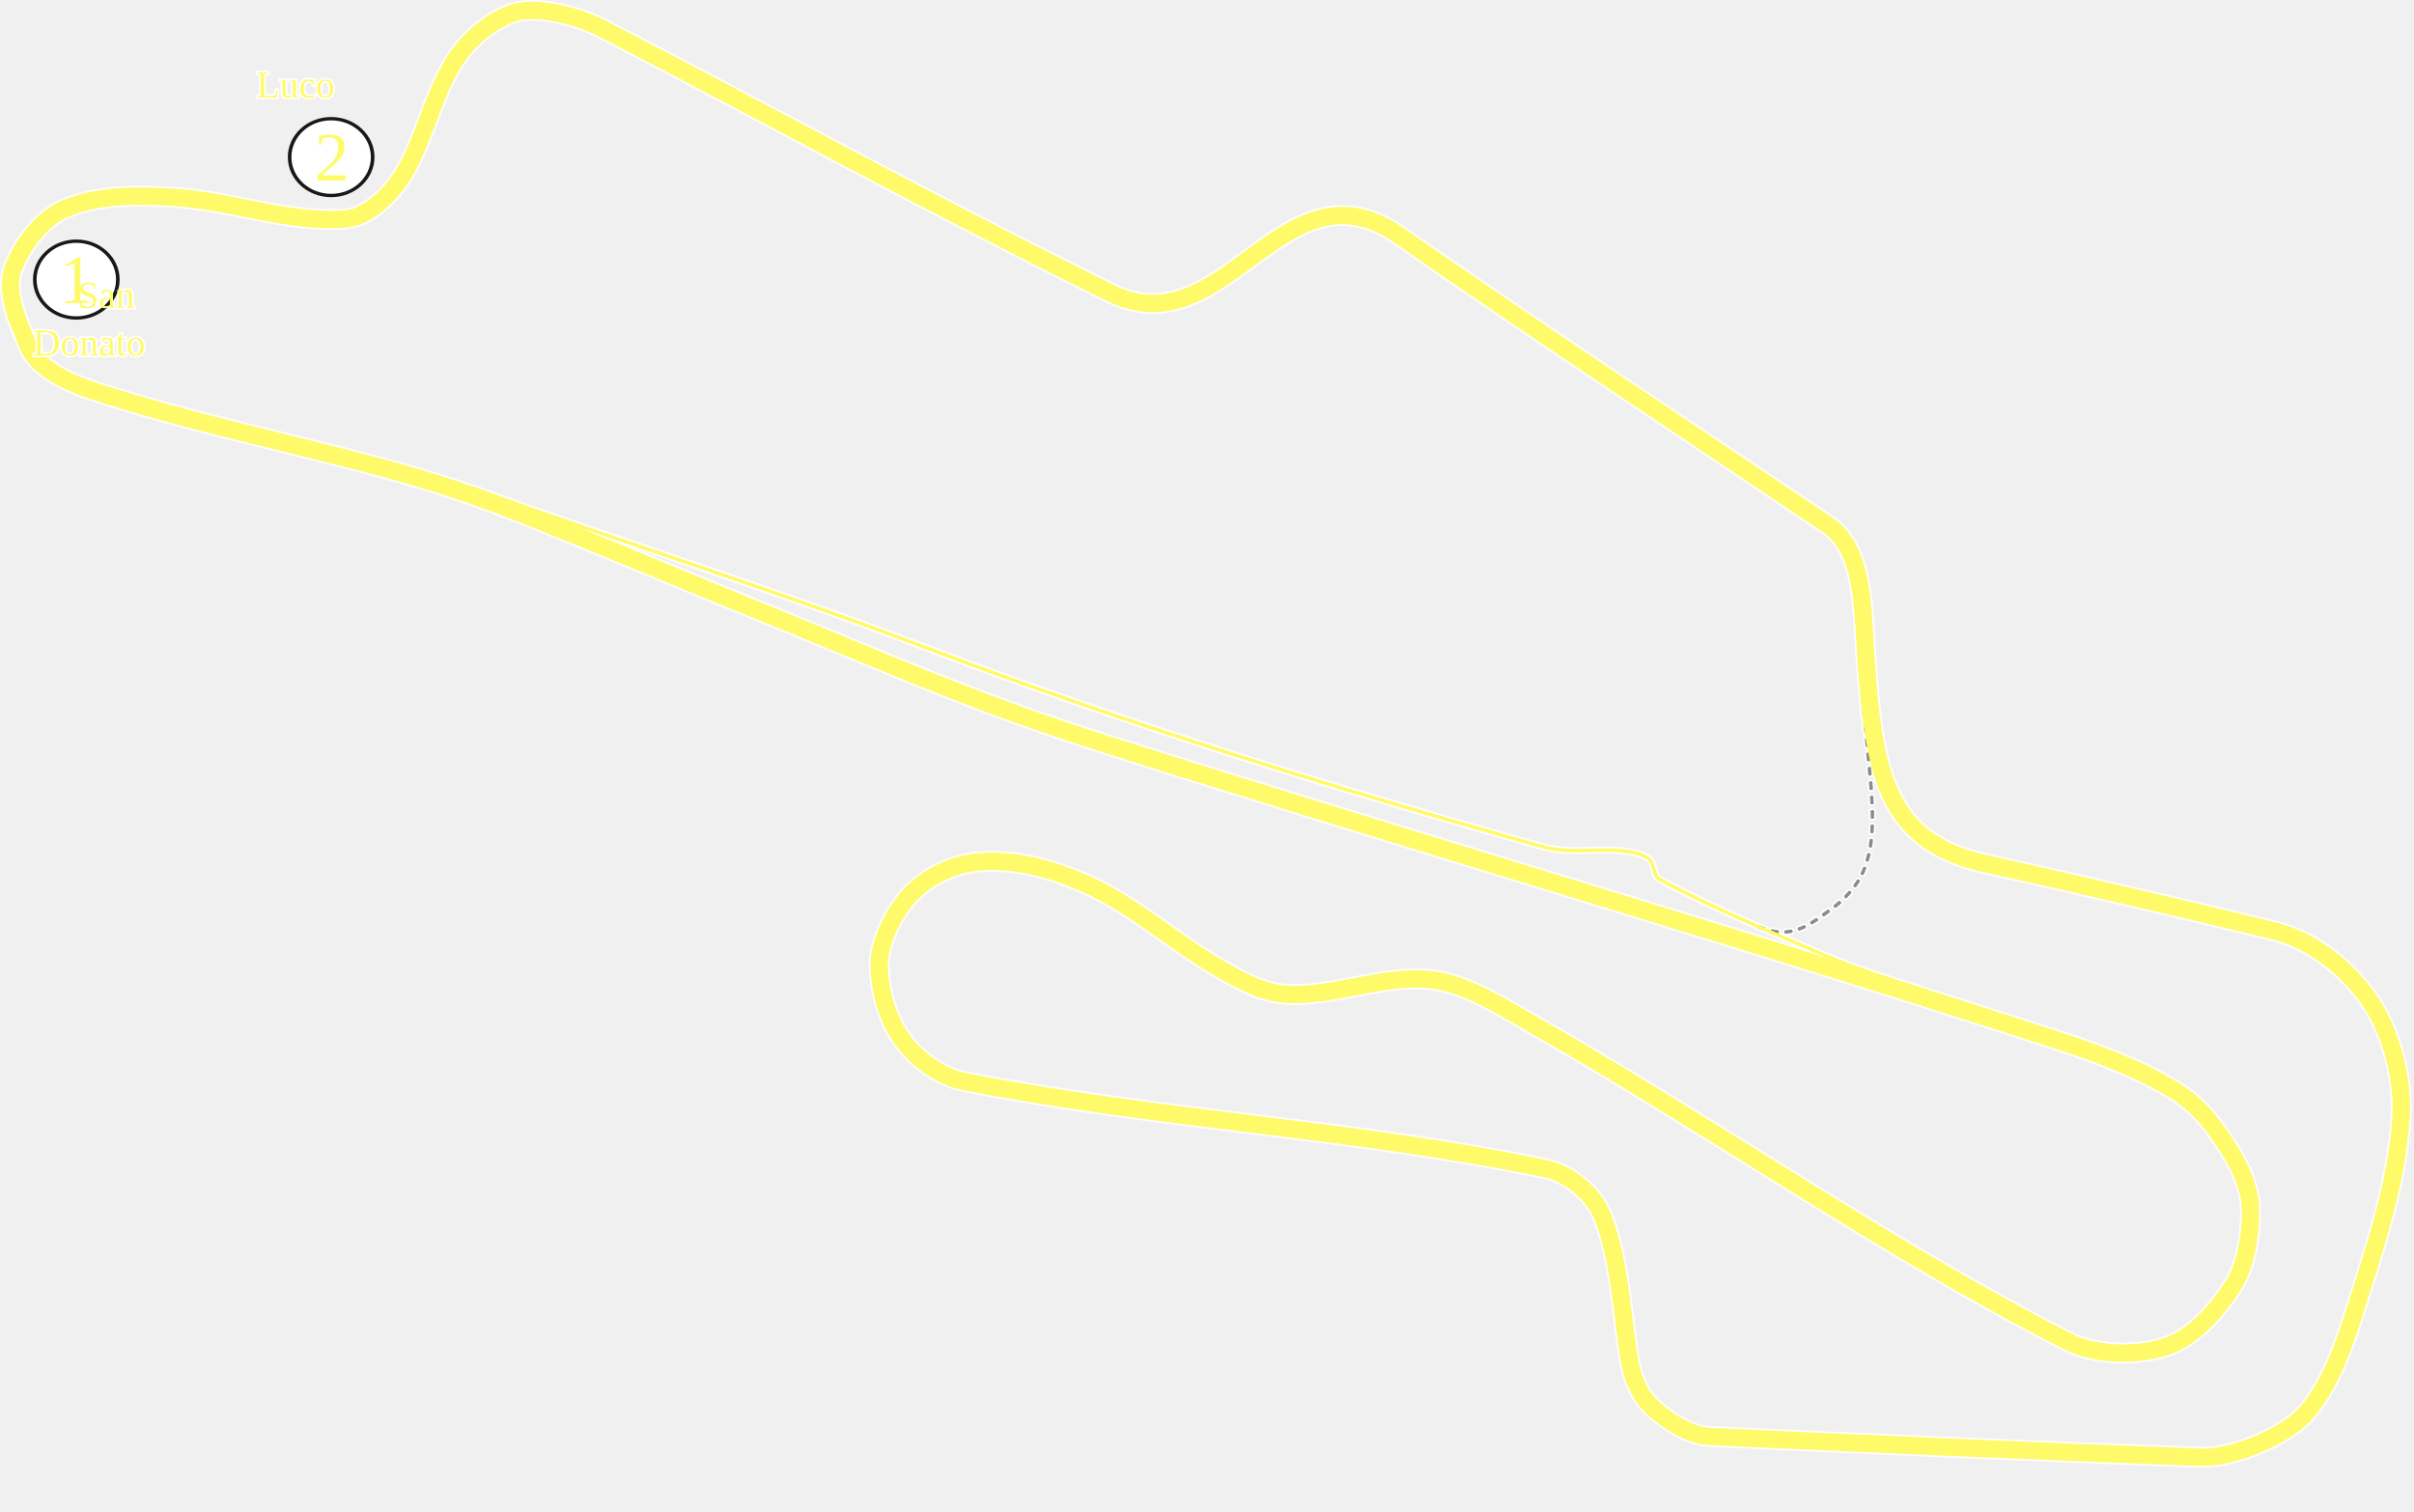
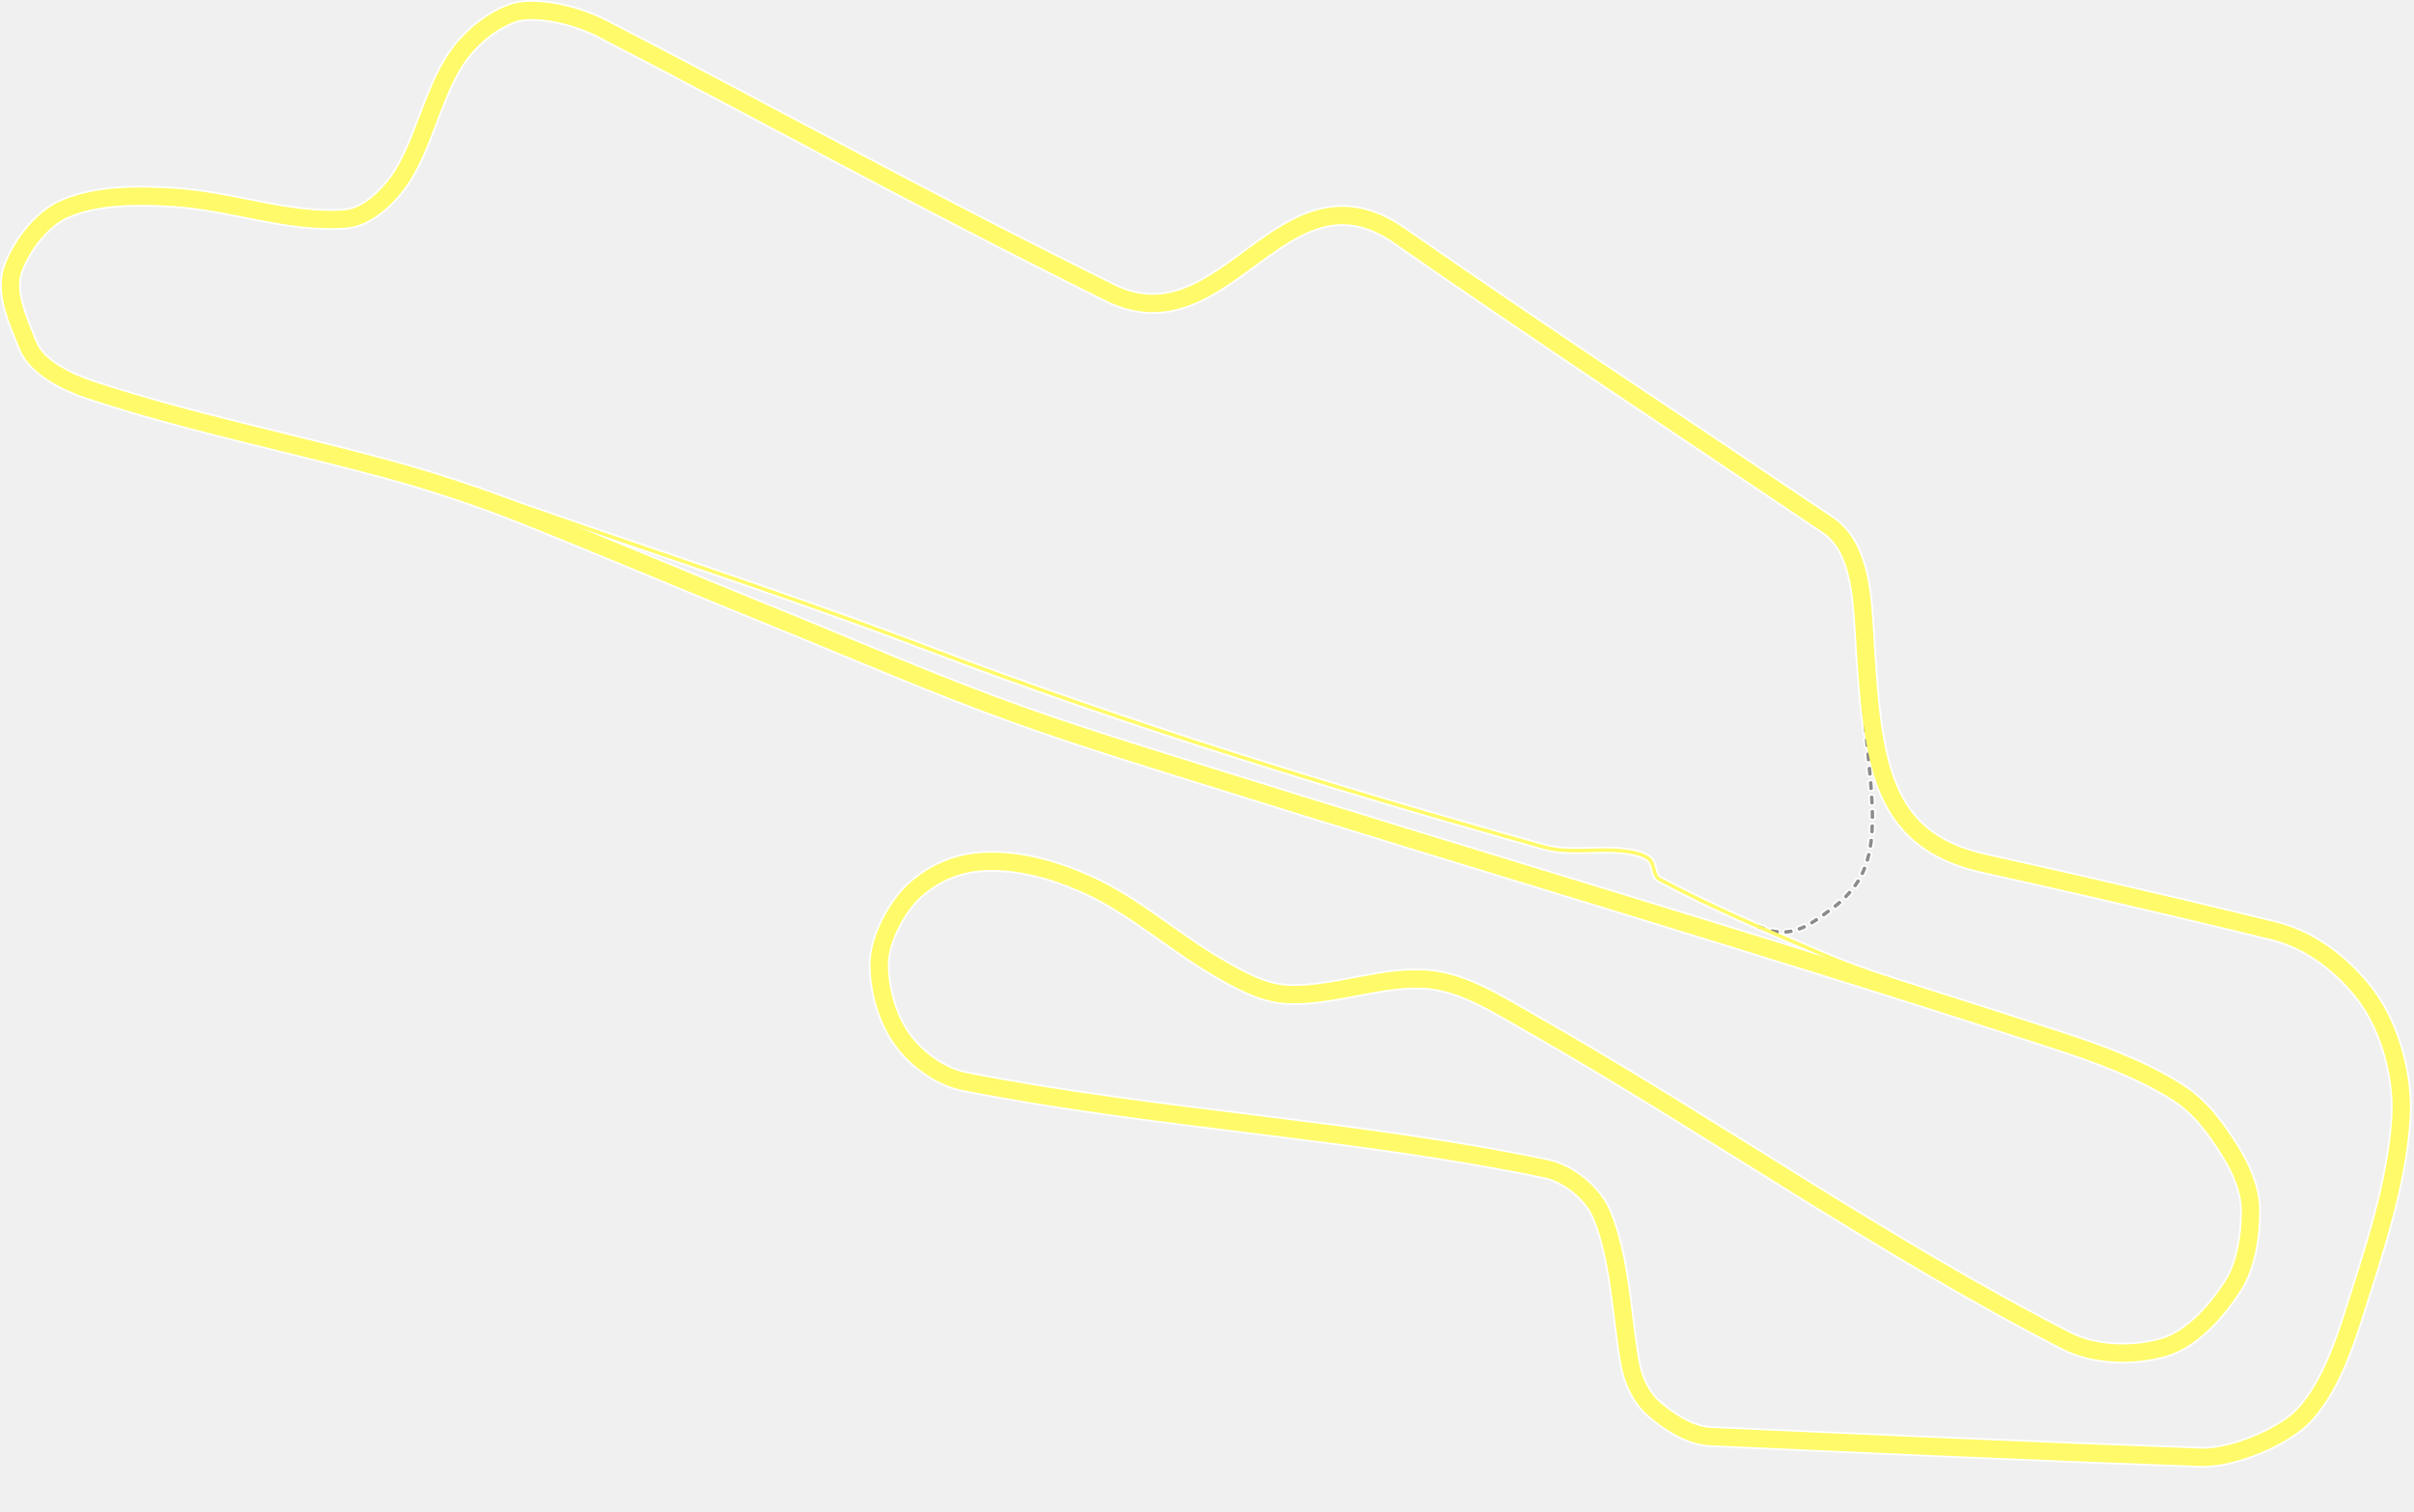
- <svg xmlns="http://www.w3.org/2000/svg" xmlns:xlink="http://www.w3.org/1999/xlink" width="1391.037" height="871.234" id="svg2383" version="1.0">
+ <svg xmlns="http://www.w3.org/2000/svg" width="1391.037" height="871.234" id="svg2383" version="1.0">
  <g id="layer1" transform="translate(-1043.854,-878.928)">
    <path id="path3195" d="M 1732.334,1323.937 C 1699.12,1313.532 1665.822,1303.299 1633.036,1291.635 C 1582.874,1273.789 1534.047,1252.364 1484.687,1232.415 C 1438.338,1213.682 1392.334,1194.055 1345.909,1175.588 C 1320.153,1165.342 1293.704,1156.53 1266.949,1149.268 C 1209.958,1133.799 1151.853,1122.054 1096.467,1103.806 C 1082.863,1099.323 1065.031,1090.801 1059.978,1078.084 C 1054.619,1064.595 1046.178,1047.237 1051.604,1033.22 C 1056.871,1019.612 1068.303,1004.642 1081.513,999.124 C 1099.807,991.482 1121.078,991.327 1142.527,992.544 C 1177.307,994.517 1210.085,1007.683 1243.022,1005.106 C 1255.946,1004.094 1269.027,991.131 1275.922,979.982 C 1287.771,960.823 1292.943,935.542 1304.634,915.977 C 1312.483,902.842 1325.023,891.888 1338.731,886.666 C 1350.147,882.317 1373.582,886.433 1391.371,895.639 C 1492.714,948.083 1568.56,990.597 1683.284,1047.577 C 1750.233,1080.828 1782.844,967.788 1850.176,1014.677 C 1929.35,1069.811 2011.401,1123.753 2097.226,1181.57 C 2115.152,1193.646 2116.883,1221.153 2118.162,1242.584 C 2122.578,1317.185 2126.207,1363.133 2187.551,1376.577 C 2218.721,1383.408 2293.764,1400.502 2354.444,1415.459 C 2376.12,1420.801 2395.146,1436.172 2407.682,1453.144 C 2421.067,1471.266 2428.778,1499.32 2427.422,1522.533 C 2425.189,1560.733 2411.879,1599.643 2399.905,1637.384 C 2393.534,1657.467 2385.49,1678.822 2372.389,1693.613 C 2360.765,1706.737 2330.362,1719.41 2311.973,1718.737 C 2214.717,1715.175 2123.413,1711.055 2029.033,1706.773 C 2017.89,1706.268 2004.984,1698.05 1996.731,1690.622 C 1989.032,1683.693 1984.704,1673.846 1982.973,1663.704 C 1978.391,1636.858 1977.304,1603.759 1966.822,1578.762 C 1961.752,1566.672 1947.93,1555.238 1934.52,1552.442 C 1825.502,1529.715 1709.321,1523.867 1599.538,1502.195 C 1586.095,1499.541 1572.899,1489.899 1564.844,1479.464 C 1555.352,1467.168 1550.487,1449.668 1550.487,1434.6 C 1550.487,1420.556 1560.513,1401.487 1570.825,1392.13 C 1582.047,1381.947 1595.571,1376.081 1611.502,1375.38 C 1631.86,1374.486 1652.493,1380.565 1671.32,1389.139 C 1697.157,1400.904 1720.571,1421.923 1745.495,1436.395 C 1757.659,1443.458 1771.207,1451.146 1784.975,1451.948 C 1812.282,1453.538 1841.749,1440.373 1868.72,1443.573 C 1888.806,1445.956 1908,1458.379 1926.146,1468.697 C 2030.029,1527.768 2129.682,1597.972 2234.807,1651.74 C 2251.313,1660.183 2274.221,1660.394 2291.036,1655.33 C 2307.32,1650.425 2321.323,1634.265 2330.516,1620.037 C 2338.072,1608.343 2340.911,1590.416 2340.685,1575.771 C 2340.512,1564.495 2335.19,1552.329 2329.32,1542.871 C 2320.834,1529.199 2312.017,1516.902 2298.215,1508.177 C 2277.322,1494.969 2252.76,1486.06 2228.825,1478.268 C 2064.133,1424.647 1897.716,1375.743 1732.334,1323.937 z" style="fill:none;fill-rule:evenodd;stroke:white;stroke-width:12;stroke-linecap:butt;stroke-linejoin:round;stroke-miterlimit:4;stroke-dasharray:none;stroke-opacity:1" />
    <path id="path3193" d="M 2150.539,1449.106 C 2131.521,1442.95 2112.864,1436.944 2094.833,1429.217 C 2062.617,1415.41 2030.58,1401.965 2000.17,1385.699 C 1996.285,1383.621 1997.504,1377.152 1994.338,1374.184 C 1991.123,1371.17 1984.256,1369.94 1979.832,1369.399 C 1964.715,1367.547 1948.237,1371.188 1933.324,1367.006 C 1813.845,1333.502 1693.557,1296.335 1577.406,1252.155 C 1489.301,1218.642 1403.26,1191.714 1316.523,1160.409" style="fill:none;fill-rule:evenodd;stroke:white;stroke-width:4;stroke-linecap:butt;stroke-linejoin:round;stroke-miterlimit:4;stroke-dasharray:none;stroke-opacity:1" />
    <path style="fill:#8c8c8c;fill-opacity:1;fill-rule:evenodd;stroke:white;stroke-width:1;stroke-linecap:round;stroke-linejoin:round;stroke-miterlimit:4;stroke-dasharray:none;stroke-dashoffset:0;stroke-opacity:1" d="m 2118.383,1279.447 c 0.067,0.152 0.135,0.304 0.203,0.456 0.117,1.373 0.237,2.746 0.36,4.119 -0.159,0.284 -0.317,0.568 -0.476,0.852 -0.408,0.108 -0.815,0.216 -1.223,0.325 0,0 -1.086,-0.43 -1.082,-0.428 4e-4,9e-4 -0.205,-0.457 -0.205,-0.457 -0.124,-1.377 -0.244,-2.755 -0.362,-4.133 0.16,-0.284 0.32,-0.568 0.48,-0.851 0.418,-0.114 0.836,-0.228 1.254,-0.341 0.35,0.153 0.7,0.306 1.05,0.458 z m 0.735,8.241 c 0.069,0.151 0.138,0.303 0.207,0.455 0.129,1.374 0.26,2.748 0.393,4.122 -0.167,0.286 -0.334,0.573 -0.501,0.86 -0,7e-4 -1.218,0.332 -1.22,0.333 -0.351,-0.141 -0.703,-0.283 -1.054,-0.425 -0.069,-0.152 -0.139,-0.303 -0.208,-0.455 -0.133,-1.377 -0.264,-2.754 -0.393,-4.131 -0,0 0.475,-0.859 0.473,-0.855 0.406,-0.116 0.813,-0.233 1.22,-0.349 0.362,0.149 0.724,0.298 1.085,0.447 z m 0.762,8.249 c 0.07,0.151 0.139,0.303 0.209,0.454 0.136,1.375 0.273,2.75 0.411,4.125 -0.156,0.286 -0.311,0.572 -0.467,0.858 -0.406,0.112 -0.813,0.225 -1.219,0.337 -0.363,-0.146 -0.726,-0.293 -1.089,-0.44 -0.069,-0.144 -0.138,-0.289 -0.207,-0.433 -0.138,-1.376 -0.275,-2.752 -0.411,-4.129 0.167,-0.287 0.333,-0.574 0.499,-0.862 0.406,-0.119 0.812,-0.237 1.218,-0.356 0.352,0.148 0.705,0.296 1.057,0.445 z m 0.825,8.252 c 0.07,0.151 0.14,0.303 0.21,0.454 0.139,1.376 0.278,2.752 0.416,4.129 -0.156,0.286 -0.311,0.573 -0.467,0.859 -0.417,0.114 -0.834,0.227 -1.25,0.34 -0.353,-0.148 -0.705,-0.296 -1.058,-0.443 -0.069,-0.144 -0.138,-0.288 -0.207,-0.433 -0.138,-1.376 -0.277,-2.752 -0.416,-4.128 0.155,-0.293 0.309,-0.587 0.464,-0.88 0.406,-0.112 0.813,-0.225 1.219,-0.337 0.363,0.146 0.726,0.293 1.089,0.439 z m 0.829,8.259 c 0.07,0.152 0.14,0.303 0.209,0.455 0.127,1.379 0.252,2.758 0.376,4.137 -0.156,0.286 -0.313,0.572 -0.47,0.858 -0.407,0.111 -0.814,0.222 -1.22,0.333 -0.362,-0.148 -0.725,-0.296 -1.087,-0.443 -0.069,-0.144 -0.137,-0.289 -0.206,-0.433 -0.124,-1.377 -0.249,-2.754 -0.375,-4.131 0.155,-0.293 0.31,-0.587 0.465,-0.88 0.406,-0.112 0.813,-0.224 1.22,-0.336 0.363,0.147 0.726,0.294 1.089,0.441 z m 0.776,8.272 c 0.069,0.152 0.138,0.304 0.207,0.456 0.077,0.812 0.153,1.625 0.228,2.438 0.053,0.567 0.105,1.133 0.157,1.701 -0.158,0.285 -0.316,0.571 -0.475,0.856 -0.418,0.11 -0.836,0.219 -1.254,0.329 -0.351,-0.151 -0.703,-0.302 -1.054,-0.453 -0.068,-0.152 -0.137,-0.304 -0.206,-0.456 -0.05,-0.551 -0.101,-1.103 -0.152,-1.654 -0.076,-0.818 -0.152,-1.635 -0.23,-2.453 0.157,-0.292 0.313,-0.585 0.469,-0.877 0.417,-0.111 0.835,-0.223 1.252,-0.334 0.352,0.15 0.704,0.299 1.056,0.449 z m 0.76,8.283 c 0.068,0.153 0.136,0.306 0.204,0.459 0.119,1.384 0.233,2.771 0.339,4.159 -0.173,0.285 -0.346,0.57 -0.519,0.855 -0.41,0.102 -0.819,0.204 -1.229,0.305 -0.349,-0.157 -0.698,-0.314 -1.047,-0.47 -0.066,-0.153 -0.132,-0.306 -0.199,-0.459 -0.105,-1.377 -0.218,-2.754 -0.337,-4.131 0.16,-0.284 0.32,-0.568 0.479,-0.852 0.408,-0.107 0.816,-0.214 1.225,-0.322 0.361,0.151 0.723,0.303 1.084,0.456 z m 0.61,8.325 c 0.065,0.155 0.129,0.31 0.194,0.465 0.088,1.391 0.164,2.784 0.228,4.178 -0.171,0.28 -0.342,0.559 -0.514,0.838 -0.412,0.089 -0.825,0.177 -1.237,0.266 -0.354,-0.168 -0.708,-0.335 -1.062,-0.5 -0.061,-0.154 -0.123,-0.309 -0.184,-0.463 -0.063,-1.375 -0.14,-2.75 -0.227,-4.126 0.166,-0.28 0.332,-0.559 0.497,-0.84 0.421,-0.099 0.841,-0.199 1.262,-0.298 0.348,0.16 0.695,0.321 1.043,0.482 z m 0.395,8.355 c 0.059,0.158 0.117,0.315 0.176,0.473 0.034,1.396 0.053,2.794 0.053,4.192 -0.194,0.272 -0.388,0.544 -0.583,0.814 -0.416,0.069 -0.831,0.138 -1.247,0.206 -0.335,-0.184 -0.669,-0.367 -1.005,-0.549 -0.054,-0.157 -0.108,-0.313 -0.163,-0.469 1e-4,-1.371 -0.018,-2.744 -0.052,-4.117 0.177,-0.272 0.352,-0.545 0.528,-0.818 0.413,-0.083 0.826,-0.167 1.24,-0.25 0.352,0.172 0.703,0.345 1.055,0.519 z m -0.013,8.379 c 0.05,0.161 0.101,0.322 0.15,0.483 -0.029,1.008 -0.069,2.016 -0.121,3.025 -0.02,0.392 -0.042,0.785 -0.066,1.178 -0.2,0.262 -0.402,0.522 -0.604,0.781 -0.42,0.042 -0.841,0.083 -1.262,0.123 -0.333,-0.207 -0.666,-0.412 -1,-0.616 -0.044,-0.159 -0.088,-0.318 -0.132,-0.477 0.024,-0.367 0.046,-0.734 0.065,-1.101 0.053,-0.999 0.093,-1.998 0.123,-2.998 0.201,-0.261 0.402,-0.523 0.602,-0.787 0.417,-0.061 0.834,-0.123 1.25,-0.185 0.332,0.19 0.663,0.382 0.994,0.574 z m -0.507,8.405 c 0.039,0.158 0.077,0.317 0.114,0.475 -0.152,1.405 -0.34,2.808 -0.567,4.205 -0.227,0.25 -0.455,0.497 -0.684,0.742 -0.433,-0 -0.866,-0 -1.298,-0.01 -0.3,-0.237 -0.601,-0.473 -0.903,-0.705 -0.028,-0.162 -0.057,-0.324 -0.086,-0.485 0.217,-1.341 0.396,-2.692 0.544,-4.049 0.212,-0.244 0.422,-0.49 0.632,-0.739 0.422,-0.029 0.844,-0.059 1.265,-0.09 0.328,0.216 0.656,0.434 0.982,0.655 z m -1.317,8.362 c 0.021,0.162 0.04,0.323 0.059,0.485 -0.321,1.378 -0.687,2.744 -1.101,4.096 -0.256,0.218 -0.513,0.434 -0.772,0.646 -0.417,-0.056 -0.833,-0.113 -1.25,-0.172 -0.275,-0.276 -0.551,-0.55 -0.83,-0.82 -0.01,-0.162 -0.015,-0.324 -0.023,-0.486 0.392,-1.282 0.739,-2.583 1.044,-3.898 0.236,-0.216 0.472,-0.436 0.706,-0.657 0.421,0.017 0.843,0.034 1.264,0.048 0.302,0.25 0.603,0.502 0.901,0.758 z m -2.395,8.106 c -0,0.163 -0.01,0.326 -0.012,0.489 -0.507,1.32 -1.068,2.622 -1.687,3.9 -0.106,0.065 -0.213,0.129 -0.32,0.192 -0.183,0.109 -0.367,0.216 -0.55,0.321 -0.412,-0.129 -0.824,-0.26 -1.234,-0.392 -0.216,-0.314 -0.436,-0.624 -0.658,-0.931 0.01,-0.051 0.012,-0.102 0.018,-0.153 0.013,-0.109 0.026,-0.218 0.038,-0.328 0.586,-1.195 1.115,-2.416 1.595,-3.66 0.264,-0.177 0.527,-0.357 0.789,-0.54 0.423,0.081 0.846,0.16 1.269,0.238 0.253,0.285 0.504,0.574 0.752,0.865 z m -3.628,7.624 c -0.035,0.166 -0.071,0.332 -0.108,0.498 -0.733,1.21 -1.516,2.384 -2.345,3.524 -0.318,0.108 -0.635,0.213 -0.953,0.314 -0.379,-0.186 -0.756,-0.374 -1.133,-0.563 -0.159,-0.345 -0.32,-0.688 -0.484,-1.029 0.047,-0.154 0.093,-0.308 0.139,-0.463 0.783,-1.073 1.52,-2.177 2.206,-3.312 0.29,-0.126 0.58,-0.256 0.87,-0.39 0.393,0.149 0.787,0.296 1.181,0.441 0.212,0.324 0.422,0.65 0.628,0.98 z m -4.91,6.846 c -0.061,0.158 -0.123,0.315 -0.186,0.472 -0.914,1.07 -1.868,2.106 -2.857,3.108 -0.323,0.066 -0.646,0.129 -0.968,0.189 -0.348,-0.241 -0.696,-0.483 -1.042,-0.727 -0.114,-0.374 -0.231,-0.746 -0.351,-1.116 0.07,-0.147 0.139,-0.293 0.208,-0.44 0.942,-0.951 1.849,-1.932 2.717,-2.943 0.316,-0.071 0.633,-0.146 0.95,-0.224 0.364,0.212 0.728,0.422 1.093,0.631 0.148,0.348 0.293,0.698 0.436,1.05 z m -5.856,6.04 c -0.082,0.147 -0.165,0.295 -0.249,0.442 -1.051,0.933 -2.131,1.832 -3.235,2.697 -0.335,0.016 -0.669,0.029 -1.002,0.04 -0.316,-0.282 -0.63,-0.566 -0.944,-0.85 -0.061,-0.377 -0.124,-0.753 -0.19,-1.127 0.088,-0.137 0.175,-0.275 0.262,-0.412 1.057,-0.831 2.09,-1.691 3.095,-2.582 0.318,-0.036 0.636,-0.074 0.955,-0.116 0.332,0.261 0.665,0.522 0.998,0.781 0.106,0.374 0.209,0.75 0.309,1.126 z m -6.563,5.207 c -0.095,0.138 -0.189,0.276 -0.284,0.414 -1.115,0.825 -2.235,1.655 -3.367,2.474 -0.329,0.01 -0.657,0.019 -0.985,0.027 -0.308,-0.294 -0.616,-0.588 -0.922,-0.883 -0.055,-0.39 -0.111,-0.779 -0.169,-1.167 0.095,-0.136 0.19,-0.272 0.285,-0.409 1.115,-0.807 2.23,-1.629 3.351,-2.451 0.334,-0 0.668,-0.01 1.002,-0.011 0.305,0.293 0.609,0.586 0.913,0.879 0.058,0.375 0.117,0.75 0.176,1.125 z m -6.78,4.895 c -0.101,0.135 -0.202,0.27 -0.303,0.404 -1.159,0.782 -2.335,1.538 -3.534,2.25 -0.327,-0.019 -0.653,-0.04 -0.977,-0.064 -0.28,-0.329 -0.559,-0.659 -0.836,-0.989 -0.012,-0.379 -0.028,-0.758 -0.047,-1.136 0.103,-0.123 0.205,-0.247 0.306,-0.372 1.136,-0.682 2.261,-1.411 3.381,-2.172 0.321,0 0.644,0.01 0.967,0.01 0.301,0.313 0.602,0.625 0.904,0.937 0.048,0.377 0.094,0.755 0.139,1.134 z m -7.152,4.291 c -0.117,0.119 -0.234,0.238 -0.353,0.356 -1.254,0.602 -2.535,1.144 -3.848,1.611 -0.317,-0.079 -0.632,-0.163 -0.944,-0.251 -0.206,-0.368 -0.409,-0.738 -0.611,-1.109 0.057,-0.382 0.109,-0.763 0.155,-1.144 0.12,-0.098 0.24,-0.197 0.358,-0.297 1.205,-0.418 2.39,-0.916 3.558,-1.478 0.307,0.053 0.616,0.101 0.928,0.146 0.249,0.337 0.499,0.673 0.751,1.008 0.01,0.385 0.01,0.77 0.01,1.157 z m -7.801,2.87 c -0.143,0.088 -0.286,0.176 -0.431,0.262 -1.37,0.289 -2.76,0.474 -4.155,0.557 -0.282,-0.167 -0.56,-0.338 -0.832,-0.513 -0.09,-0.413 -0.177,-0.826 -0.261,-1.24 0.164,-0.35 0.321,-0.702 0.471,-1.055 0.141,-0.06 0.281,-0.122 0.419,-0.184 1.248,-0.072 2.491,-0.237 3.715,-0.494 0.277,0.129 0.557,0.254 0.843,0.374 0.165,0.399 0.332,0.796 0.502,1.193 -0.084,0.367 -0.174,0.734 -0.271,1.101 z m -8.283,0.632 c -0.154,0.041 -0.309,0.081 -0.464,0.119 -0.01,0 -0.015,0 -0.023,0.01 -1.388,-0.124 -2.761,-0.34 -4.117,-0.631 -0.224,-0.246 -0.443,-0.494 -0.657,-0.744 0.02,-0.422 0.043,-0.843 0.068,-1.265 0.248,-0.285 0.492,-0.572 0.731,-0.862 0.155,-0.02 0.309,-0.041 0.463,-0.064 1.248,0.27 2.5,0.468 3.754,0.575 2e-4,1e-4 4e-4,3e-4 6e-4,4e-4 0.225,0.204 0.457,0.406 0.693,0.604 0.041,0.419 0.085,0.838 0.132,1.256 -0.187,0.337 -0.38,0.672 -0.58,1.005 z m -8.112,-1.63 c -0.167,0.01 -0.333,0.01 -0.501,0.014 -1.321,-0.423 -2.623,-0.904 -3.906,-1.426 -0.181,-0.272 -0.358,-0.544 -0.534,-0.817 0.096,-0.411 0.194,-0.821 0.292,-1.23 0.292,-0.253 0.582,-0.507 0.87,-0.764 0.16,0.01 0.321,0.014 0.481,0.02 1.223,0.494 2.454,0.95 3.691,1.349 0.182,0.263 0.367,0.524 0.556,0.784 -0.055,0.418 -0.108,0.836 -0.16,1.255 -0.259,0.274 -0.522,0.545 -0.789,0.815 z" id="path3201" />
    <path style="fill:none;fill-rule:evenodd;stroke:#fffa69;stroke-width:10;stroke-linecap:butt;stroke-linejoin:round;stroke-miterlimit:4;stroke-dasharray:none;stroke-opacity:1" d="M 1732.334,1323.937 C 1699.12,1313.532 1665.822,1303.299 1633.036,1291.635 C 1582.874,1273.789 1534.047,1252.364 1484.687,1232.415 C 1438.338,1213.682 1392.334,1194.055 1345.909,1175.588 C 1320.153,1165.342 1293.704,1156.53 1266.949,1149.268 C 1209.958,1133.799 1151.853,1122.054 1096.467,1103.806 C 1082.863,1099.323 1065.031,1090.801 1059.978,1078.084 C 1054.619,1064.595 1046.178,1047.237 1051.604,1033.22 C 1056.871,1019.612 1068.303,1004.642 1081.513,999.124 C 1099.807,991.482 1121.078,991.327 1142.527,992.544 C 1177.307,994.517 1210.085,1007.683 1243.022,1005.106 C 1255.946,1004.094 1269.027,991.131 1275.922,979.982 C 1287.771,960.823 1292.943,935.542 1304.634,915.977 C 1312.483,902.842 1325.023,891.888 1338.731,886.666 C 1350.147,882.317 1373.582,886.433 1391.371,895.639 C 1492.714,948.083 1568.56,990.597 1683.284,1047.577 C 1750.233,1080.828 1782.844,967.788 1850.176,1014.677 C 1929.35,1069.811 2011.401,1123.753 2097.226,1181.57 C 2115.152,1193.646 2116.883,1221.153 2118.162,1242.584 C 2122.578,1317.185 2126.207,1363.133 2187.551,1376.577 C 2218.721,1383.408 2293.764,1400.502 2354.444,1415.459 C 2376.12,1420.801 2395.146,1436.172 2407.682,1453.144 C 2421.067,1471.266 2428.778,1499.32 2427.422,1522.533 C 2425.189,1560.733 2411.879,1599.643 2399.905,1637.384 C 2393.534,1657.467 2385.49,1678.822 2372.389,1693.613 C 2360.765,1706.737 2330.362,1719.41 2311.973,1718.737 C 2214.717,1715.175 2123.413,1711.055 2029.033,1706.773 C 2017.89,1706.268 2004.984,1698.05 1996.731,1690.622 C 1989.032,1683.693 1984.704,1673.846 1982.973,1663.704 C 1978.391,1636.858 1977.304,1603.759 1966.822,1578.762 C 1961.752,1566.672 1947.93,1555.238 1934.52,1552.442 C 1825.502,1529.715 1709.321,1523.867 1599.538,1502.195 C 1586.095,1499.541 1572.899,1489.899 1564.844,1479.464 C 1555.352,1467.168 1550.487,1449.668 1550.487,1434.6 C 1550.487,1420.556 1560.513,1401.487 1570.825,1392.13 C 1582.047,1381.947 1595.571,1376.081 1611.502,1375.38 C 1631.86,1374.486 1652.493,1380.565 1671.32,1389.139 C 1697.157,1400.904 1720.571,1421.923 1745.495,1436.395 C 1757.659,1443.458 1771.207,1451.146 1784.975,1451.948 C 1812.282,1453.538 1841.749,1440.373 1868.72,1443.573 C 1888.806,1445.956 1908,1458.379 1926.146,1468.697 C 2030.029,1527.768 2129.682,1597.972 2234.807,1651.74 C 2251.313,1660.183 2274.221,1660.394 2291.036,1655.33 C 2307.32,1650.425 2321.323,1634.265 2330.516,1620.037 C 2338.072,1608.343 2340.911,1590.416 2340.685,1575.771 C 2340.512,1564.495 2335.19,1552.329 2329.32,1542.871 C 2320.834,1529.199 2312.017,1516.902 2298.215,1508.177 C 2277.322,1494.969 2252.76,1486.06 2228.825,1478.268 C 2064.133,1424.647 1897.716,1375.743 1732.334,1323.937 z" id="path2419" />
    <path style="fill:none;fill-rule:evenodd;stroke:#fffa69;stroke-width:2;stroke-linecap:butt;stroke-linejoin:round;stroke-miterlimit:4;stroke-dasharray:none;stroke-opacity:1" d="M 2150.539,1449.106 C 2131.521,1442.95 2112.864,1436.944 2094.833,1429.217 C 2062.617,1415.41 2030.58,1401.965 2000.17,1385.699 C 1996.285,1383.621 1997.504,1377.152 1994.338,1374.184 C 1991.123,1371.17 1984.256,1369.94 1979.832,1369.399 C 1964.715,1367.547 1948.237,1371.188 1933.324,1367.006 C 1813.845,1333.502 1693.557,1296.335 1577.406,1252.155 C 1489.301,1218.642 1403.26,1191.714 1316.523,1160.409" id="path3191" />
-     <g id="g3814">
-       <use height="1052.362" width="744.094" style="stroke:white;stroke-width:2;stroke-miterlimit:4;stroke-dasharray:none;stroke-opacity:1" id="use3488" xlink:href="#text3385" y="0" x="0" />
-       <g transform="translate(0,11.96364)" id="g3380">
-         <path style="opacity:1;fill:white;fill-opacity:1;fill-rule:nonzero;stroke:#181818;stroke-width:1.508;stroke-linecap:round;stroke-linejoin:round;marker:none;marker-start:none;marker-mid:none;marker-end:none;stroke-miterlimit:4;stroke-dasharray:none;stroke-dashoffset:66;stroke-opacity:1;visibility:visible;display:inline;overflow:visible;enable-background:accumulate" id="path3378" d="M 1174.829,1215.666 A 17.347,17.347 0 1 1 1140.134,1215.666 A 17.347,17.347 0 1 1 1174.829,1215.666 z" transform="matrix(1.37931,0,0,1.275862,-508.7007,-522.9427)" />
-         <text xml:space="preserve" style="font-style:normal;font-weight:normal;line-height:0%;font-family:'Times New Roman';writing-mode:lr-tb;fill:#fffa69;fill-opacity:1;stroke:none;stroke-width:1px;stroke-linecap:butt;stroke-linejoin:miter;stroke-opacity:1" x="1077.924" y="1041.595" id="text3236">
-           <tspan id="tspan3238" x="1077.924" y="1041.595" style="font-size:40px;line-height:1.25">1</tspan>
-         </text>
-       </g>
-       <text id="text3385" y="1056.326" x="1148.527" style="font-style:normal;font-weight:normal;line-height:0%;font-family:'Times New Roman';text-align:end;writing-mode:lr-tb;text-anchor:end;fill:#fffa69;fill-opacity:1" xml:space="preserve">
-         <tspan y="1056.326" x="1148.527" id="tspan3387" style="font-size:22px;line-height:1.25">San</tspan>
-         <tspan id="tspan3389" y="1083.826" x="1148.527" style="font-size:22px;line-height:1.25">Donato</tspan>
-       </text>
-     </g>
-     <g id="g3824">
-       <use height="1052.362" width="744.094" style="stroke:white;stroke-width:2;stroke-miterlimit:4;stroke-dasharray:none;stroke-opacity:1" id="use3490" xlink:href="#text3391" y="0" x="0" />
-       <g transform="translate(1.196364,27.51636)" id="g3373">
-         <path style="opacity:1;fill:white;fill-opacity:1;fill-rule:nonzero;stroke:#181818;stroke-width:1.508;stroke-linecap:round;stroke-linejoin:round;marker:none;marker-start:none;marker-mid:none;marker-end:none;stroke-miterlimit:4;stroke-dasharray:none;stroke-dashoffset:66;stroke-opacity:1;visibility:visible;display:inline;overflow:visible;enable-background:accumulate" id="path3371" d="M 1174.829,1215.666 A 17.347,17.347 0 1 1 1140.134,1215.666 A 17.347,17.347 0 1 1 1174.829,1215.666 z" transform="matrix(1.37931,0,0,1.275862,-363.047,-609.0808)" />
-         <text xml:space="preserve" style="font-style:normal;font-weight:normal;line-height:0%;font-family:'Times New Roman';writing-mode:lr-tb;fill:#fffa69;fill-opacity:1;stroke:none;stroke-width:1px;stroke-linecap:butt;stroke-linejoin:miter;stroke-opacity:1" x="1223.88" y="955.457" id="text3240">
-           <tspan id="tspan3242" x="1223.88" y="955.457" style="font-size:40px;line-height:1.25">2</tspan>
-         </text>
-       </g>
-       <text id="text3391" y="935.119" x="1191.578" style="font-style:normal;font-weight:normal;line-height:0%;font-family:'Times New Roman';writing-mode:lr-tb;fill:#fffa69;fill-opacity:1" xml:space="preserve">
-         <tspan y="935.119" x="1191.578" id="tspan3393" style="font-size:22px;line-height:1.25">Luco</tspan>
-       </text>
-     </g>
  </g>
</svg>
